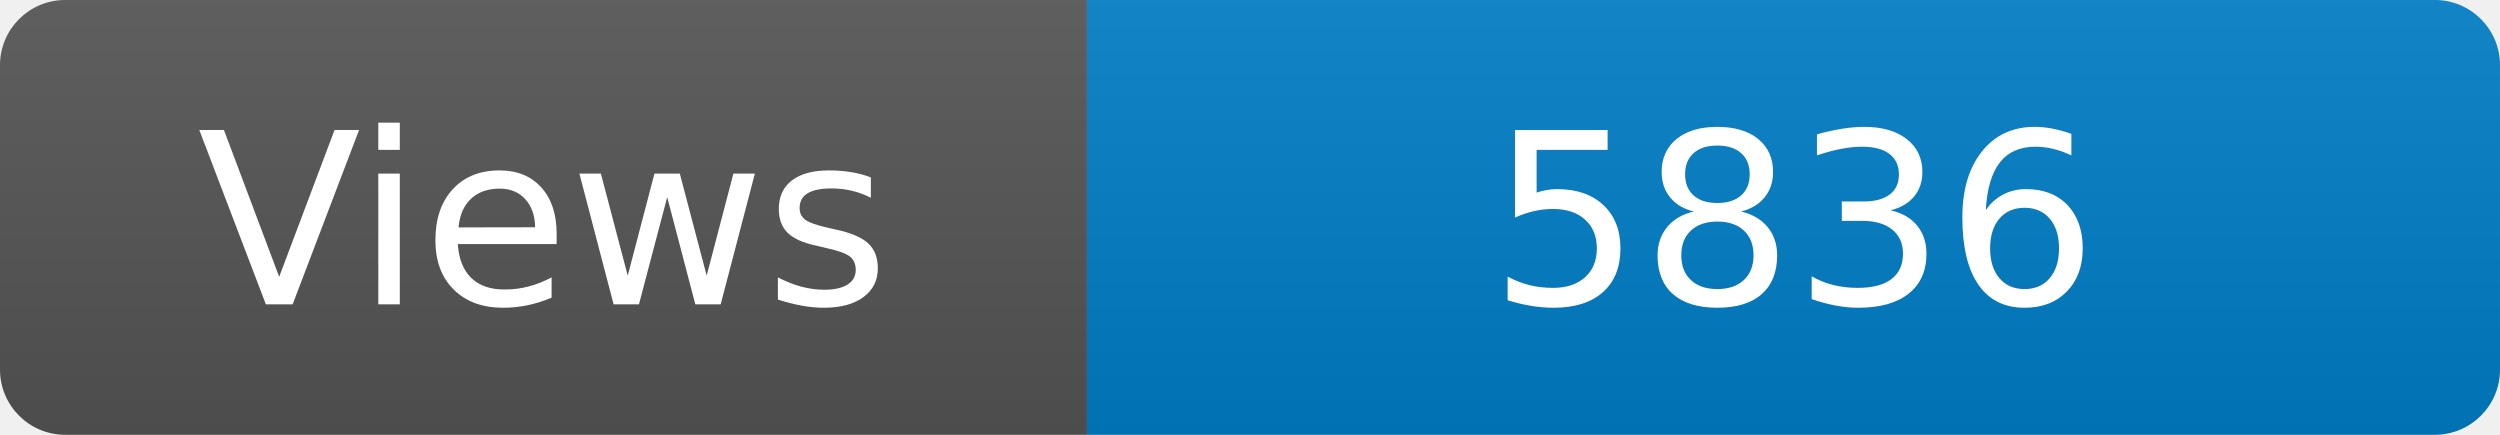
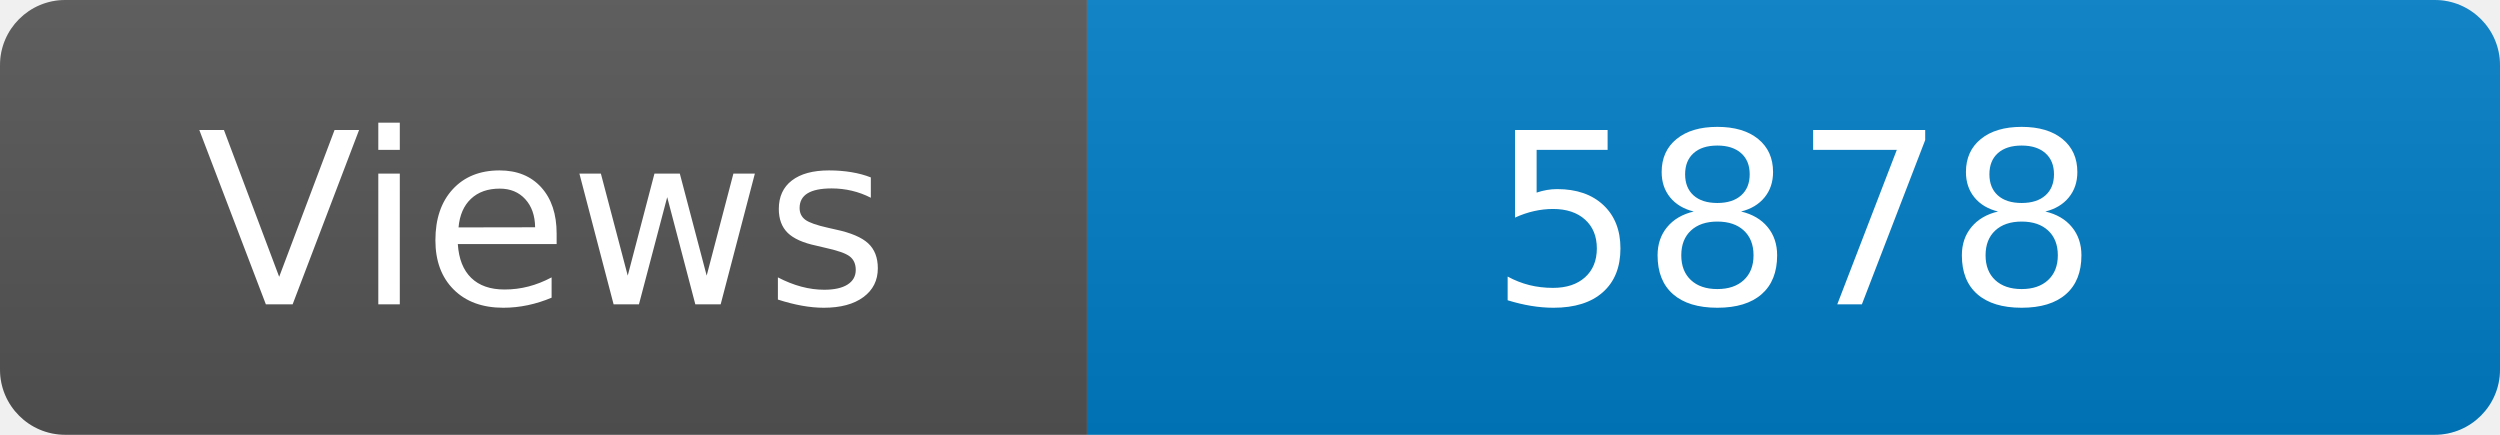
<svg xmlns="http://www.w3.org/2000/svg" width="115" height="20" role="img" aria-label="Maintained?: yes">
  <linearGradient id="s" x2="0" y2="100%">
    <stop offset="0" stop-color="#bbb" stop-opacity=".1" />
    <stop offset="1" stop-opacity=".1" />
  </linearGradient>
  <clipPath id="r">
    <rect width="115" height="20" rx="3" fill="#fff" />
  </clipPath>
  <g clip-path="url(#r)">
    <rect width="50" height="20" fill="#555" />
    <rect x="50" width="160" height="20" fill="#007ec6" />
    <rect width="115" height="20" fill="url(#s)" />
  </g>
  <g fill="#fff" text-anchor="middle" font-family="Verdana,Geneva,DejaVu Sans,sans-serif" font-size="110">
    <text x="250" y="140" transform="scale(.1)" fill="#fff">Views</text>
-     <text x="825" y="140" transform="scale(.1)" fill="#fff">5836</text>
+     <text x="825" y="140" transform="scale(.1)" fill="#fff">5878</text>
  </g>
</svg>
